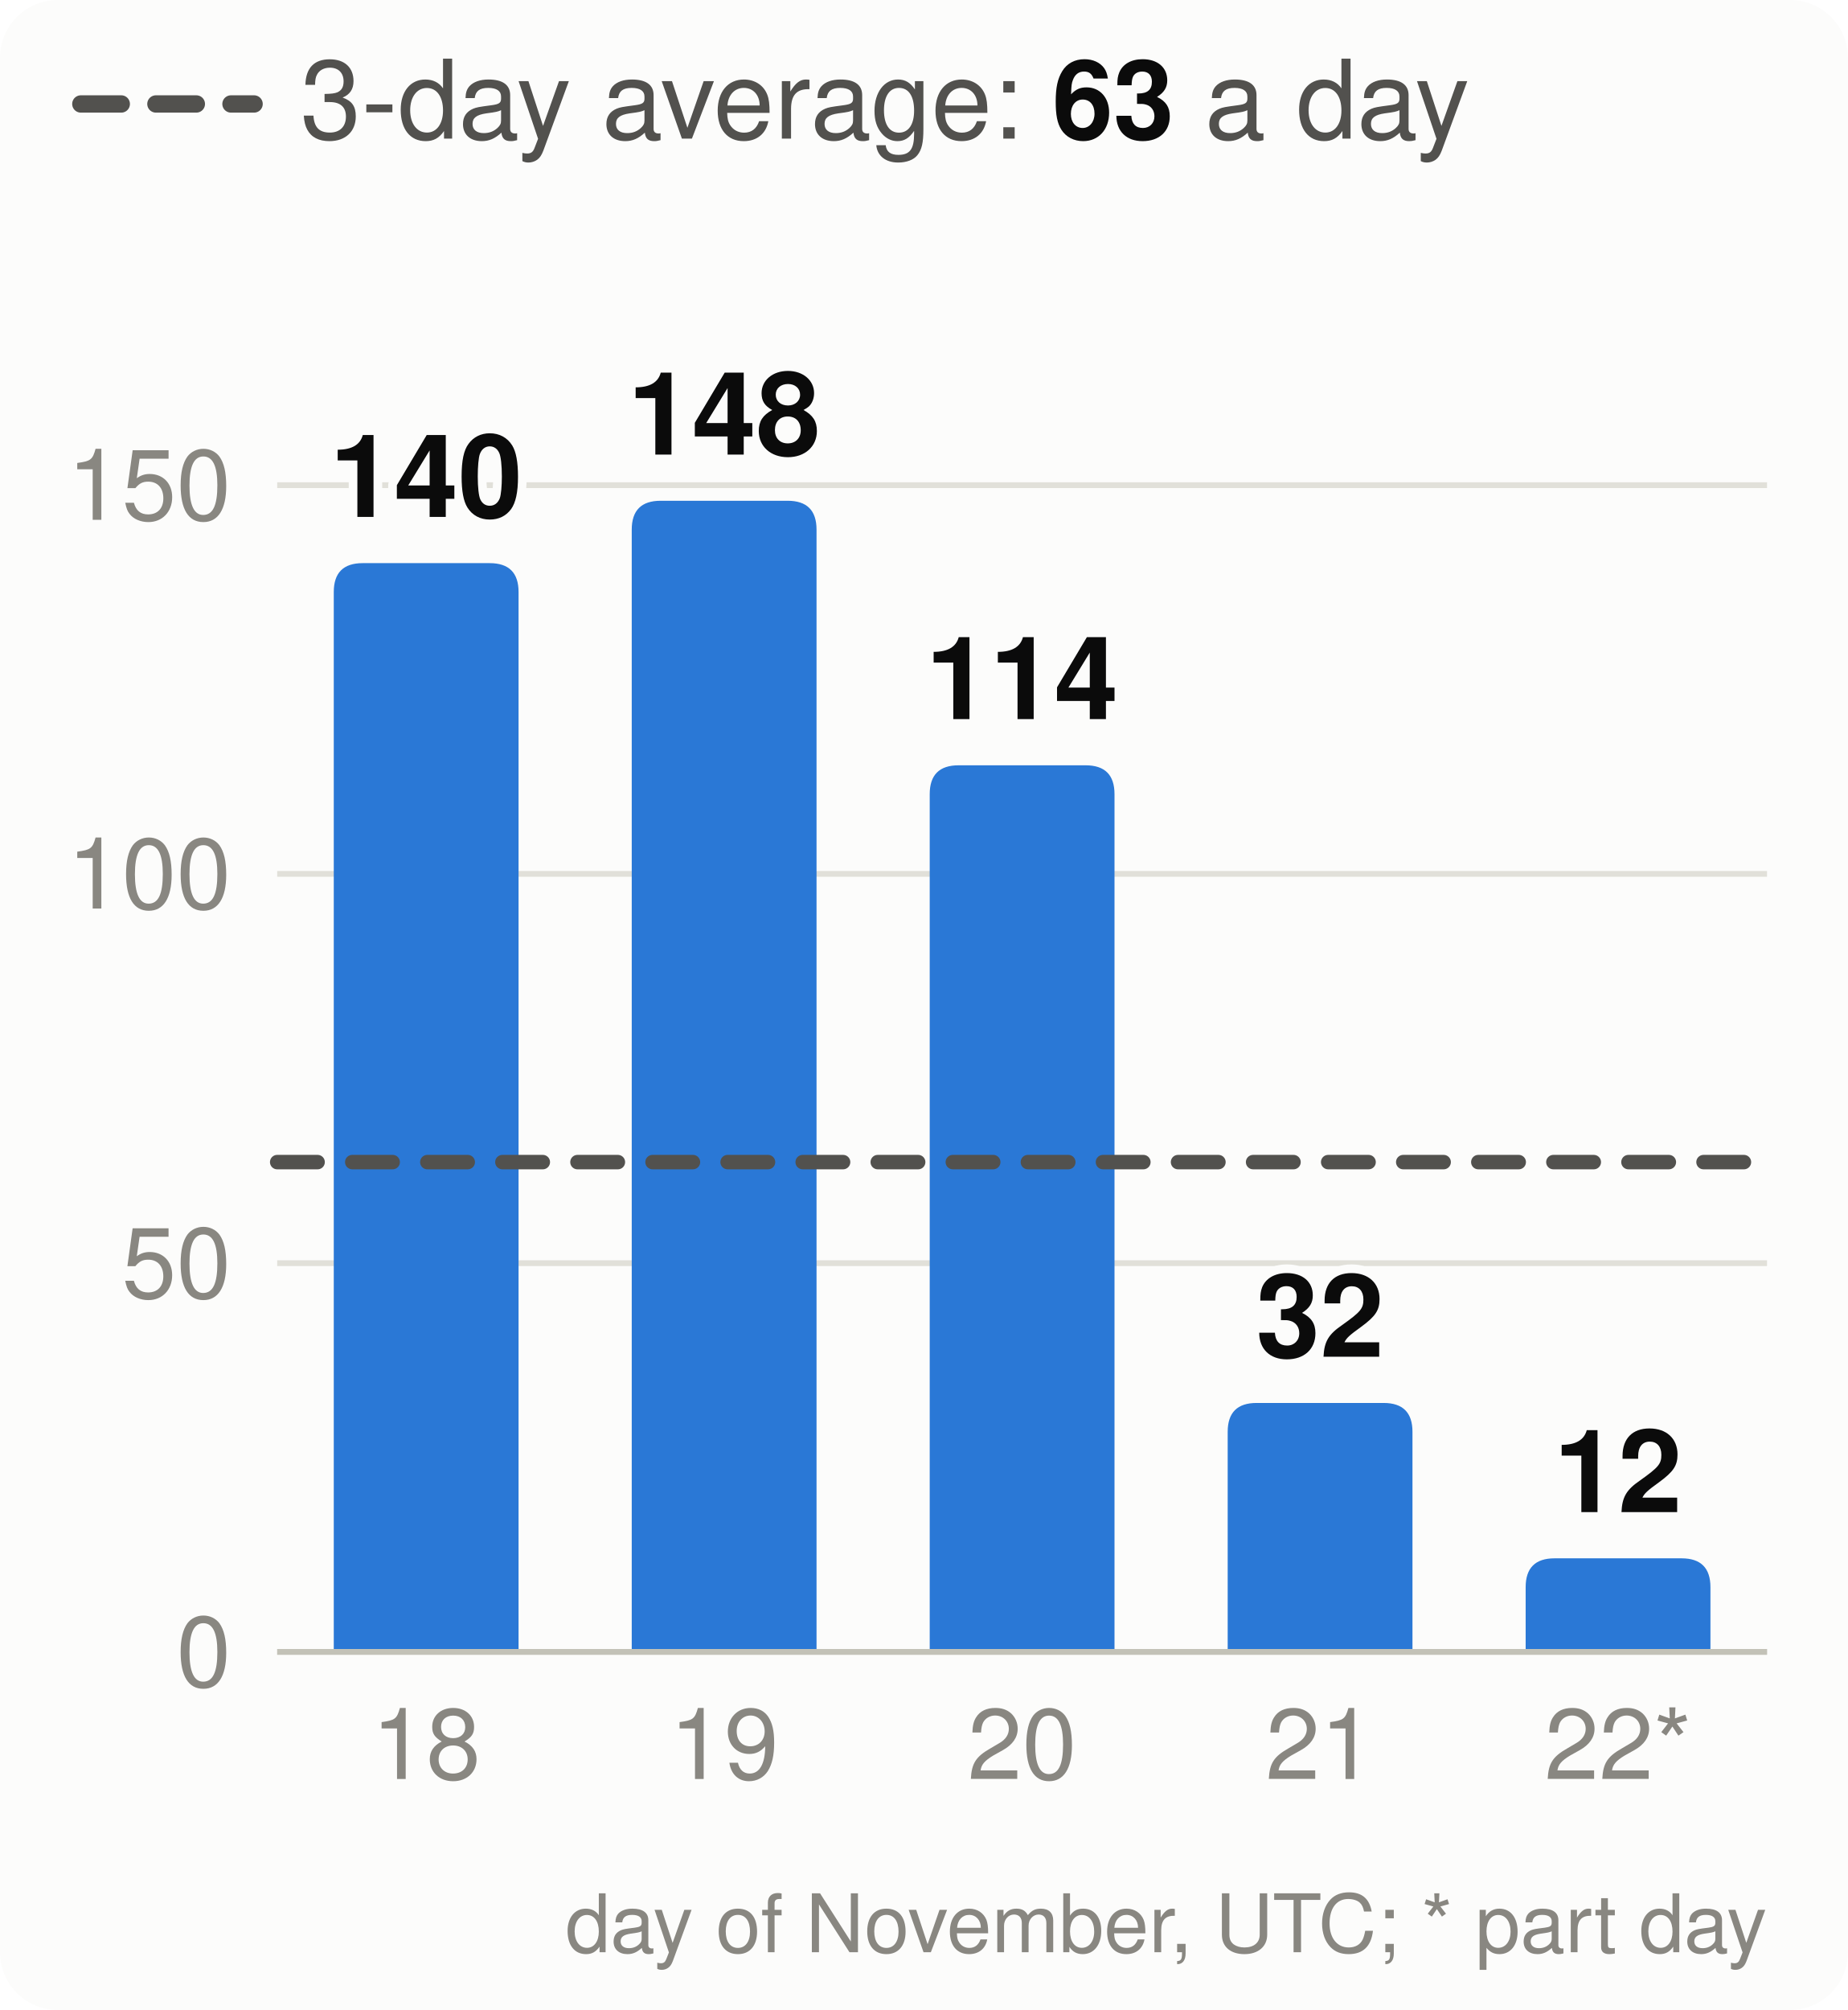
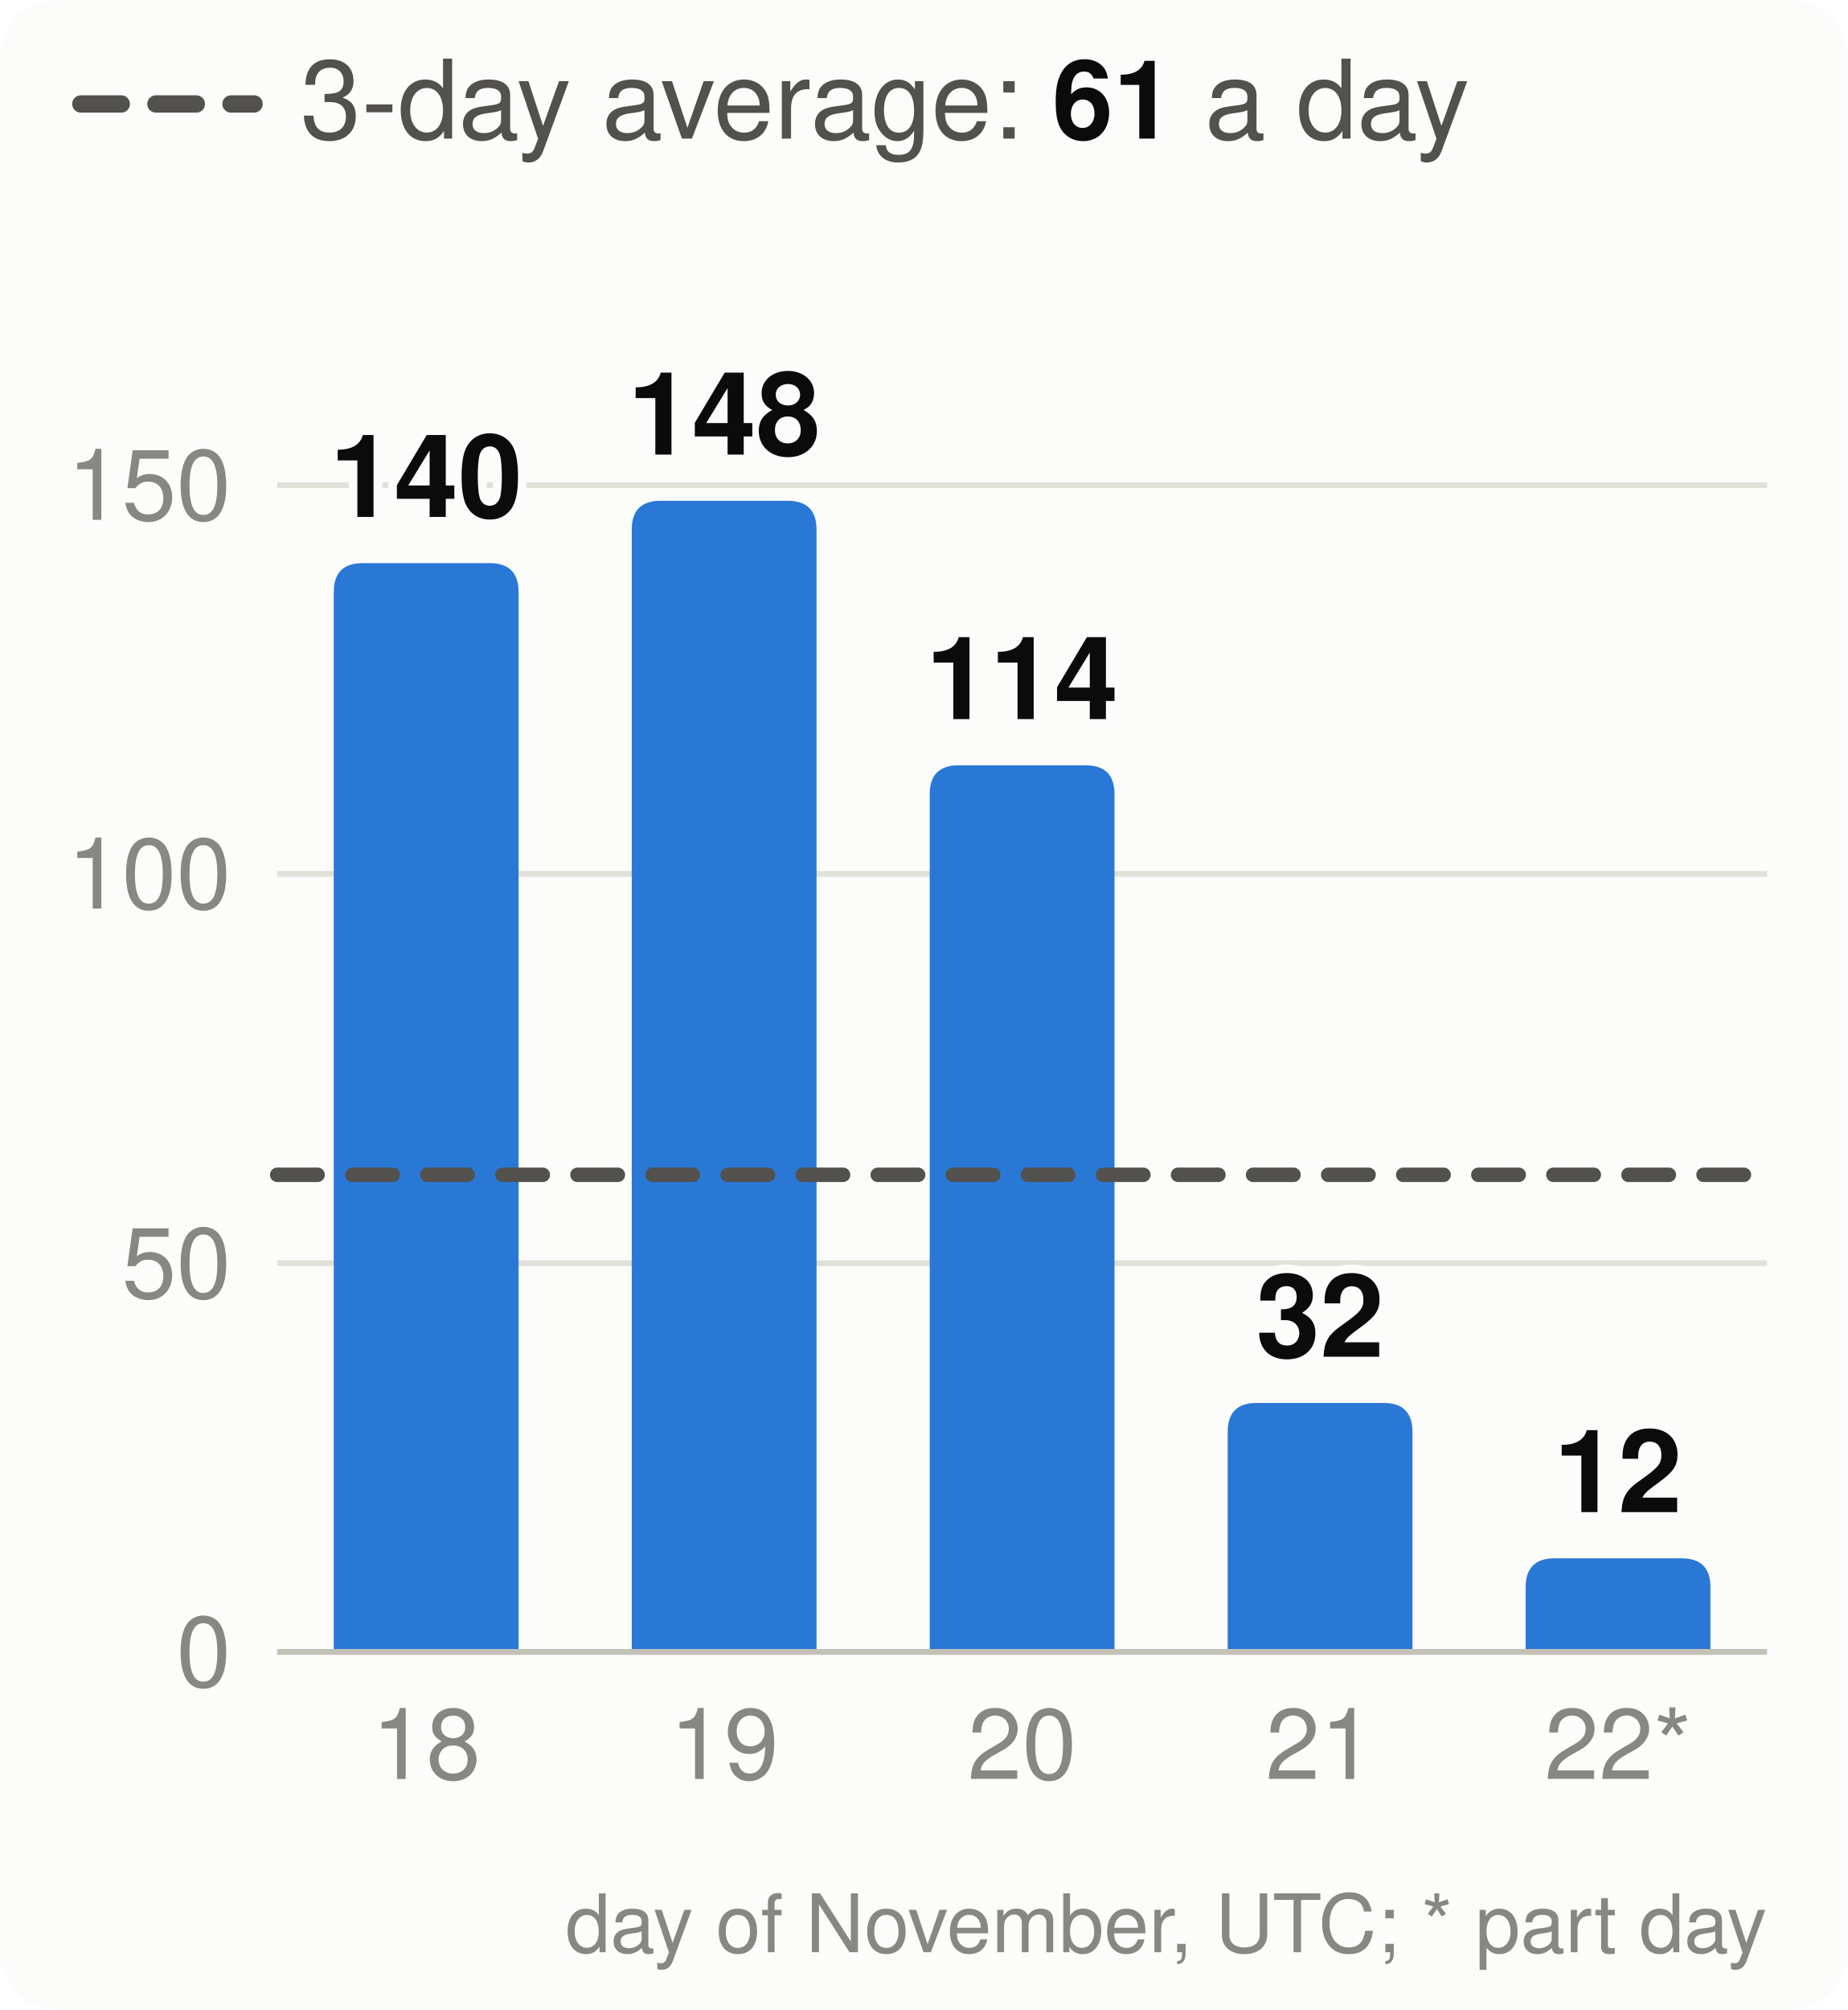
<svg xmlns="http://www.w3.org/2000/svg" viewBox="0 0 320 348" width="320" height="348" font-family="system-ui,-apple-system,Segoe UI,Helvetica,Arial,sans-serif" font-size="18" role="img" aria-label="Velocity: story points merged per day, the 3-day average and the pace needed">
  <style>.h{paint-order:stroke;stroke:#fcfcfb;stroke-width:3px;stroke-linejoin:round}.rg{stroke:#fcfcfb}@media (prefers-color-scheme: dark){.bg{fill:#1a1a19}.t1{fill:#f0efec}.t2{fill:#c3c2b7}.gr{stroke:#2c2c2a}.ax{stroke:#383835}.ld{stroke:#383835}.br{stroke:#c3c2b7}.m{stroke:#3987e5}.dp{stroke:#d95926}.v{stroke:#199e70}.i2{stroke:#c3c2b7}.i1{stroke:#f0efec}.f1{fill:#3987e5}.f2{fill:#d95926}.f3{fill:#199e70}.f4{fill:#c98500}.ev{fill:#c3c2b7}.inv{fill:#1a1a19}.done{fill:#cde2fb}.todo{fill:#52514e}.tile{fill:#262624}.h,.rg{stroke:#1a1a19}}</style>
  <rect width="320" height="348" rx="10" class="bg" fill="#fcfcfb" />
  <line x1="14" x2="44" y1="18" y2="18" class="i2" stroke="#52514e" stroke-width="3" stroke-dasharray="7 6" stroke-linecap="round" />
-   <text x="52" y="24" class="t2" fill="#52514e" font-size="19">3-day average: <tspan class="t1" fill="#0b0b0b" font-weight="700">63</tspan> a day</text>
+   <text x="52" y="24" class="t2" fill="#52514e" font-size="19">3-day average: <tspan class="t1" fill="#0b0b0b" font-weight="700">61</tspan> a day</text>
  <line x1="48" x2="306" y1="286.0" y2="286.0" class="gr" stroke="#e1e0d9" />
  <text x="40" y="292.0" text-anchor="end" class="t3" fill="#898781" font-size="17">0</text>
  <line x1="48" x2="306" y1="218.7" y2="218.7" class="gr" stroke="#e1e0d9" />
  <text x="40" y="224.7" text-anchor="end" class="t3" fill="#898781" font-size="17">50</text>
  <line x1="48" x2="306" y1="151.3" y2="151.3" class="gr" stroke="#e1e0d9" />
  <text x="40" y="157.3" text-anchor="end" class="t3" fill="#898781" font-size="17">100</text>
  <line x1="48" x2="306" y1="84.0" y2="84.0" class="gr" stroke="#e1e0d9" />
  <text x="40" y="90.0" text-anchor="end" class="t3" fill="#898781" font-size="17">150</text>
  <path d="M57.8,286.0V102.5Q57.8,97.5 62.8,97.5H84.8Q89.8,97.5 89.8,102.5V286.0Z" class="f1" fill="#2a78d6" />
  <text x="73.8" y="89.5" text-anchor="middle" class="t1 h" fill="#0b0b0b" font-size="20" font-weight="700">140</text>
  <text x="73.8" y="308" text-anchor="middle" class="t3" fill="#898781" font-size="17">18</text>
  <path d="M109.4,286.0V91.7Q109.4,86.7 114.4,86.7H136.4Q141.4,86.7 141.4,91.7V286.0Z" class="f1" fill="#2a78d6" />
  <text x="125.4" y="78.7" text-anchor="middle" class="t1 h" fill="#0b0b0b" font-size="20" font-weight="700">148</text>
  <text x="125.4" y="308" text-anchor="middle" class="t3" fill="#898781" font-size="17">19</text>
  <path d="M161.0,286.0V137.5Q161.0,132.5 166.0,132.5H188.0Q193.0,132.5 193.0,137.5V286.0Z" class="f1" fill="#2a78d6" />
  <text x="177.0" y="124.5" text-anchor="middle" class="t1 h" fill="#0b0b0b" font-size="20" font-weight="700">114</text>
  <text x="177.0" y="308" text-anchor="middle" class="t3" fill="#898781" font-size="17">20</text>
  <path d="M212.6,286.0V247.9Q212.6,242.9 217.6,242.9H239.6Q244.6,242.9 244.6,247.9V286.0Z" class="f1" fill="#2a78d6" />
  <text x="228.6" y="234.9" text-anchor="middle" class="t1 h" fill="#0b0b0b" font-size="20" font-weight="700">32</text>
  <text x="228.6" y="308" text-anchor="middle" class="t3" fill="#898781" font-size="17">21</text>
  <path d="M264.2,286.0V274.8Q264.2,269.8 269.2,269.8H291.2Q296.2,269.8 296.2,274.8V286.0Z" class="f1" fill="#2a78d6" />
  <text x="280.2" y="261.8" text-anchor="middle" class="t1 h" fill="#0b0b0b" font-size="20" font-weight="700">12</text>
  <text x="280.2" y="308" text-anchor="middle" class="t3" fill="#898781" font-size="17">22*</text>
  <line x1="48" x2="306" y1="286.0" y2="286.0" class="ax" stroke="#c3c2b7" />
-   <line x1="48" x2="306" y1="201.2" y2="201.2" class="i2" stroke="#52514e" stroke-width="2.5" stroke-dasharray="7 6" stroke-linecap="round" />
+   <line x1="48" x2="306" y1="203.4" y2="203.4" class="i2" stroke="#52514e" stroke-width="2.5" stroke-dasharray="7 6" stroke-linecap="round" />
  <text x="306" y="338" text-anchor="end" class="t3" fill="#898781" font-size="14">day of November, UTC; * part day</text>
</svg>
